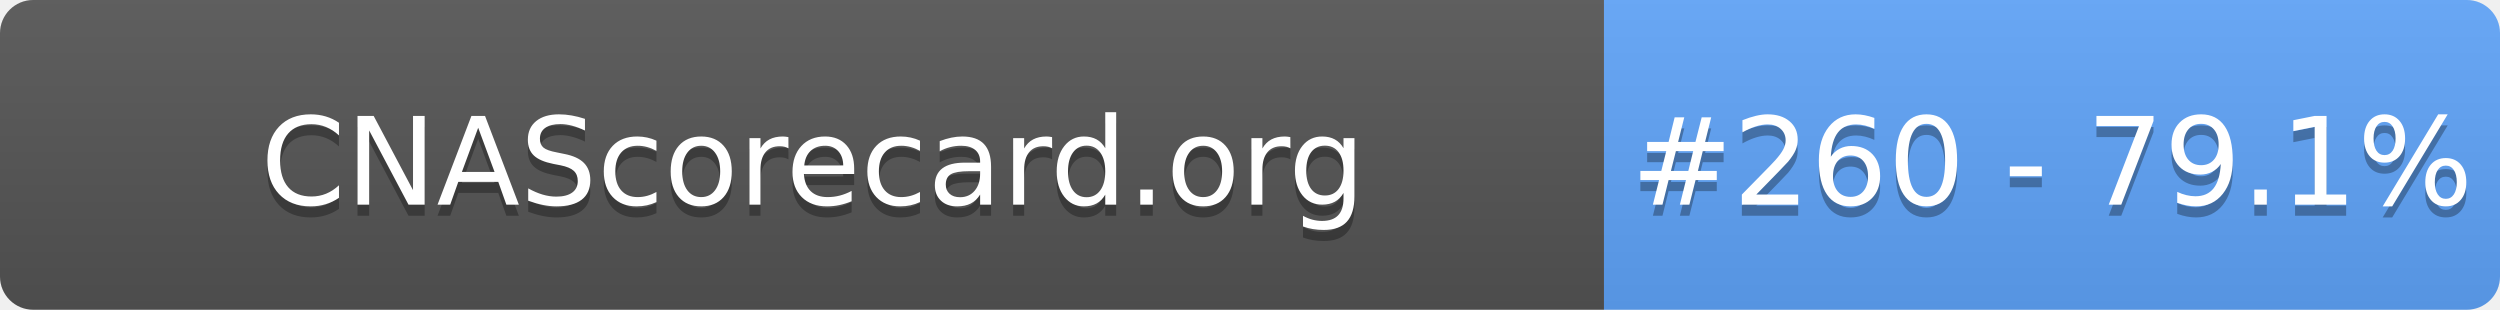
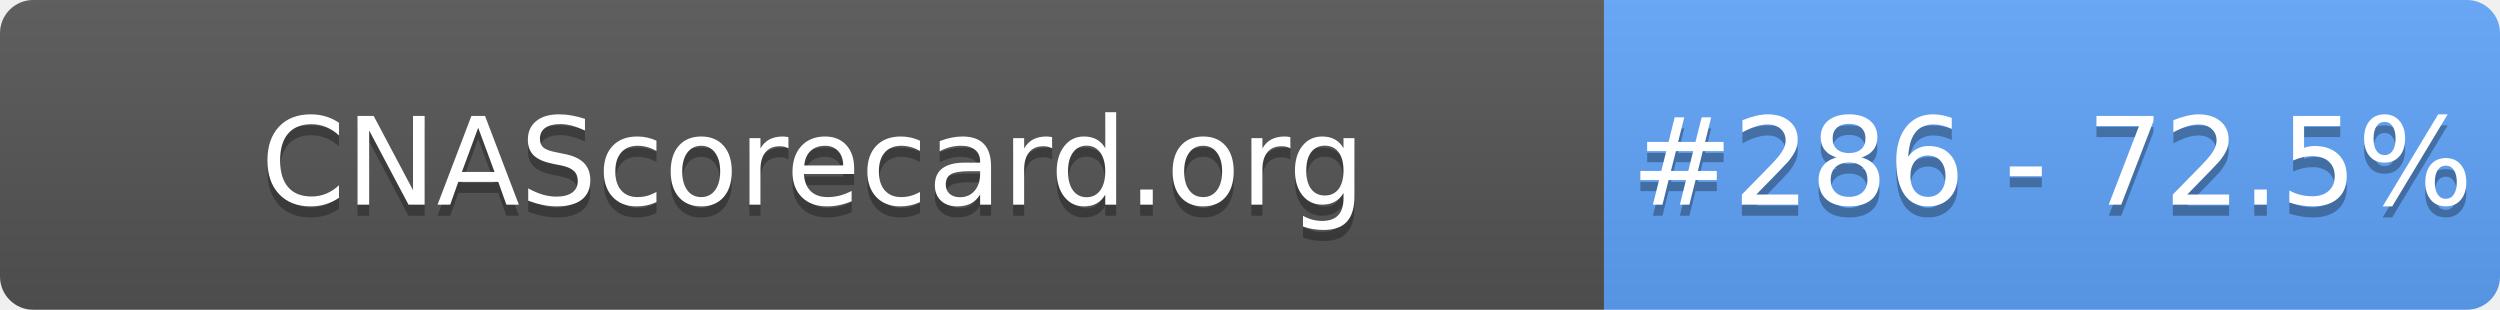
- <svg xmlns="http://www.w3.org/2000/svg" width="226" height="28" role="img" aria-label="CNAScorecard.org: #260 - 79.1%">
+ <svg xmlns="http://www.w3.org/2000/svg" width="226" height="28" role="img" aria-label="CNAScorecard.org: #286 - 72.5%">
  <linearGradient id="s" x2="0" y2="100%">
    <stop offset="0" stop-color="#bbb" stop-opacity=".1" />
    <stop offset="1" stop-opacity=".1" />
  </linearGradient>
  <clipPath id="r">
    <rect width="226" height="28" rx="3" fill="#fff" />
  </clipPath>
  <g clip-path="url(#r)">
    <rect width="145" height="28" fill="#555" />
    <rect x="145" width="81" height="28" fill="#60A5FA" />
    <rect width="226" height="28" fill="url(#s)" />
  </g>
  <g fill="#fff" text-anchor="middle" font-family="Verdana,Geneva,DejaVu Sans,sans-serif" text-rendering="geometricPrecision" font-size="110">
    <text aria-hidden="true" x="735" y="195" fill="#010101" fill-opacity=".3" transform="scale(.1)" textLength="1350">CNAScorecard.org</text>
    <text x="735" y="185" transform="scale(.1)" fill="#fff" textLength="1350">CNAScorecard.org</text>
-     <text aria-hidden="true" x="1855" y="195" fill="#010101" fill-opacity=".3" transform="scale(.1)" textLength="660">#260 - 79.1%</text>
-     <text x="1855" y="185" transform="scale(.1)" fill="#fff" textLength="660">#260 - 79.1%</text>
+     <text aria-hidden="true" x="1855" y="195" fill="#010101" fill-opacity=".3" transform="scale(.1)" textLength="660">#286 - 72.5%</text>
+     <text x="1855" y="185" transform="scale(.1)" fill="#fff" textLength="660">#286 - 72.5%</text>
  </g>
</svg>
